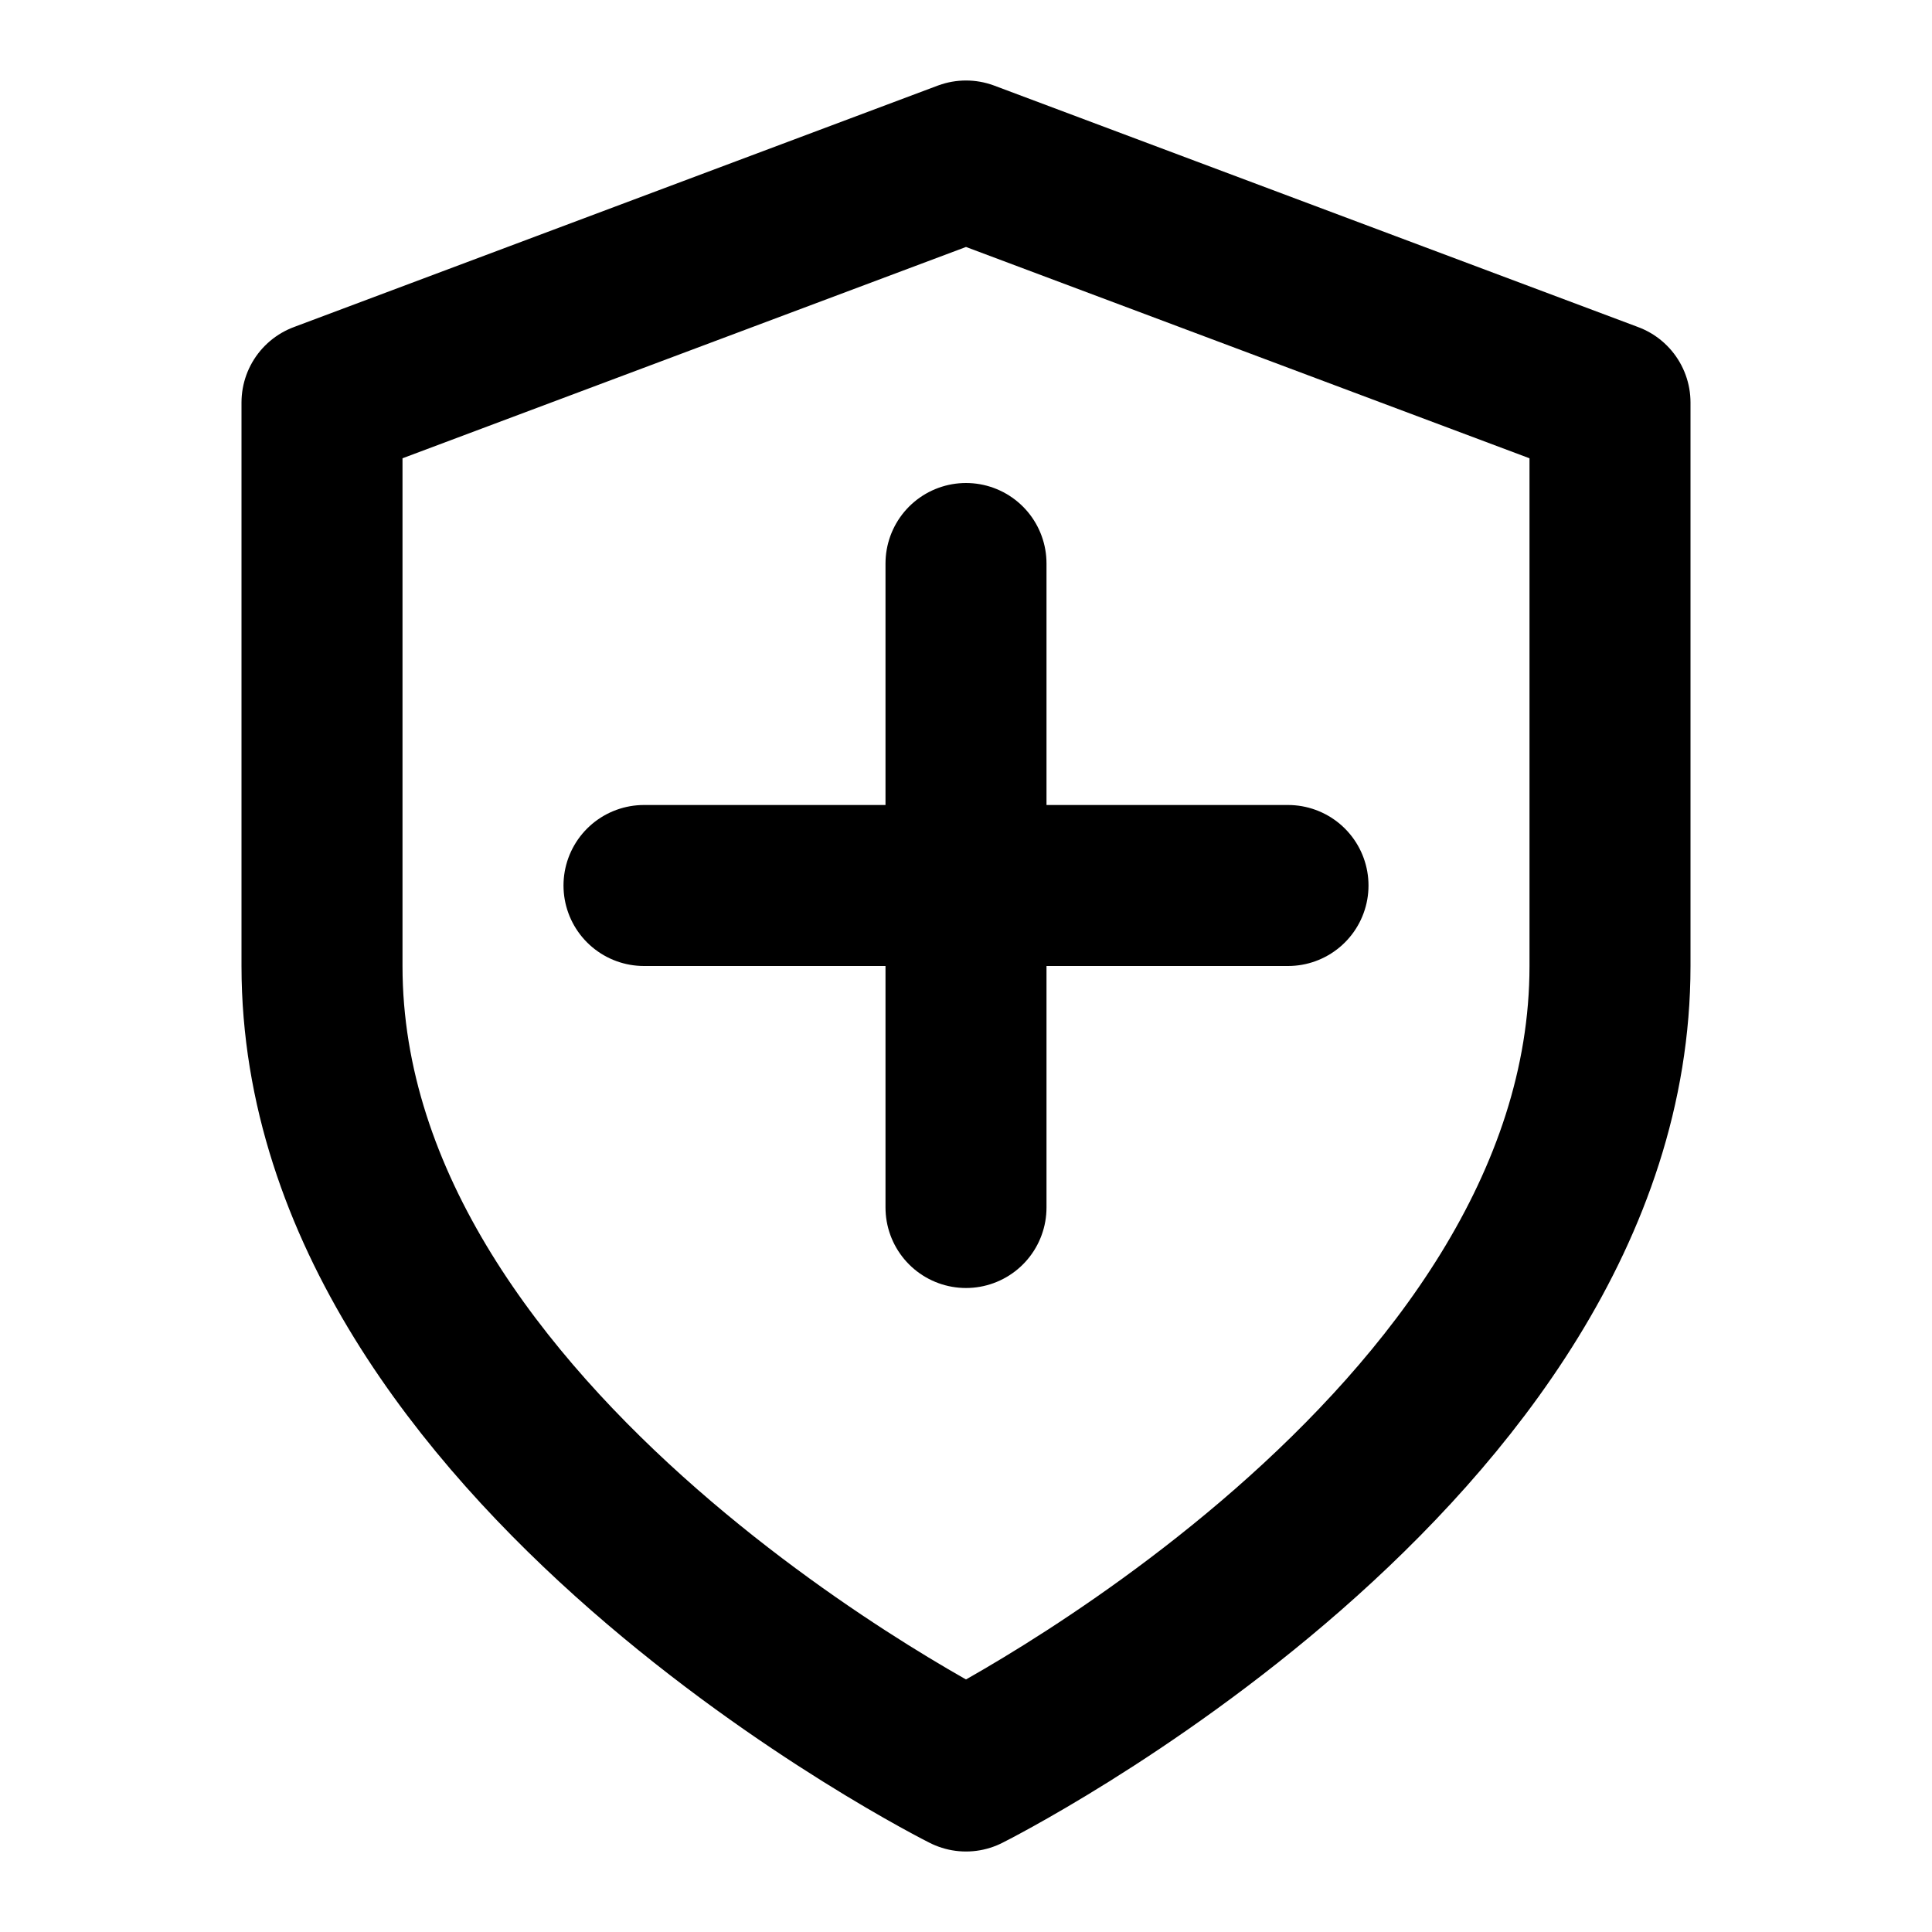
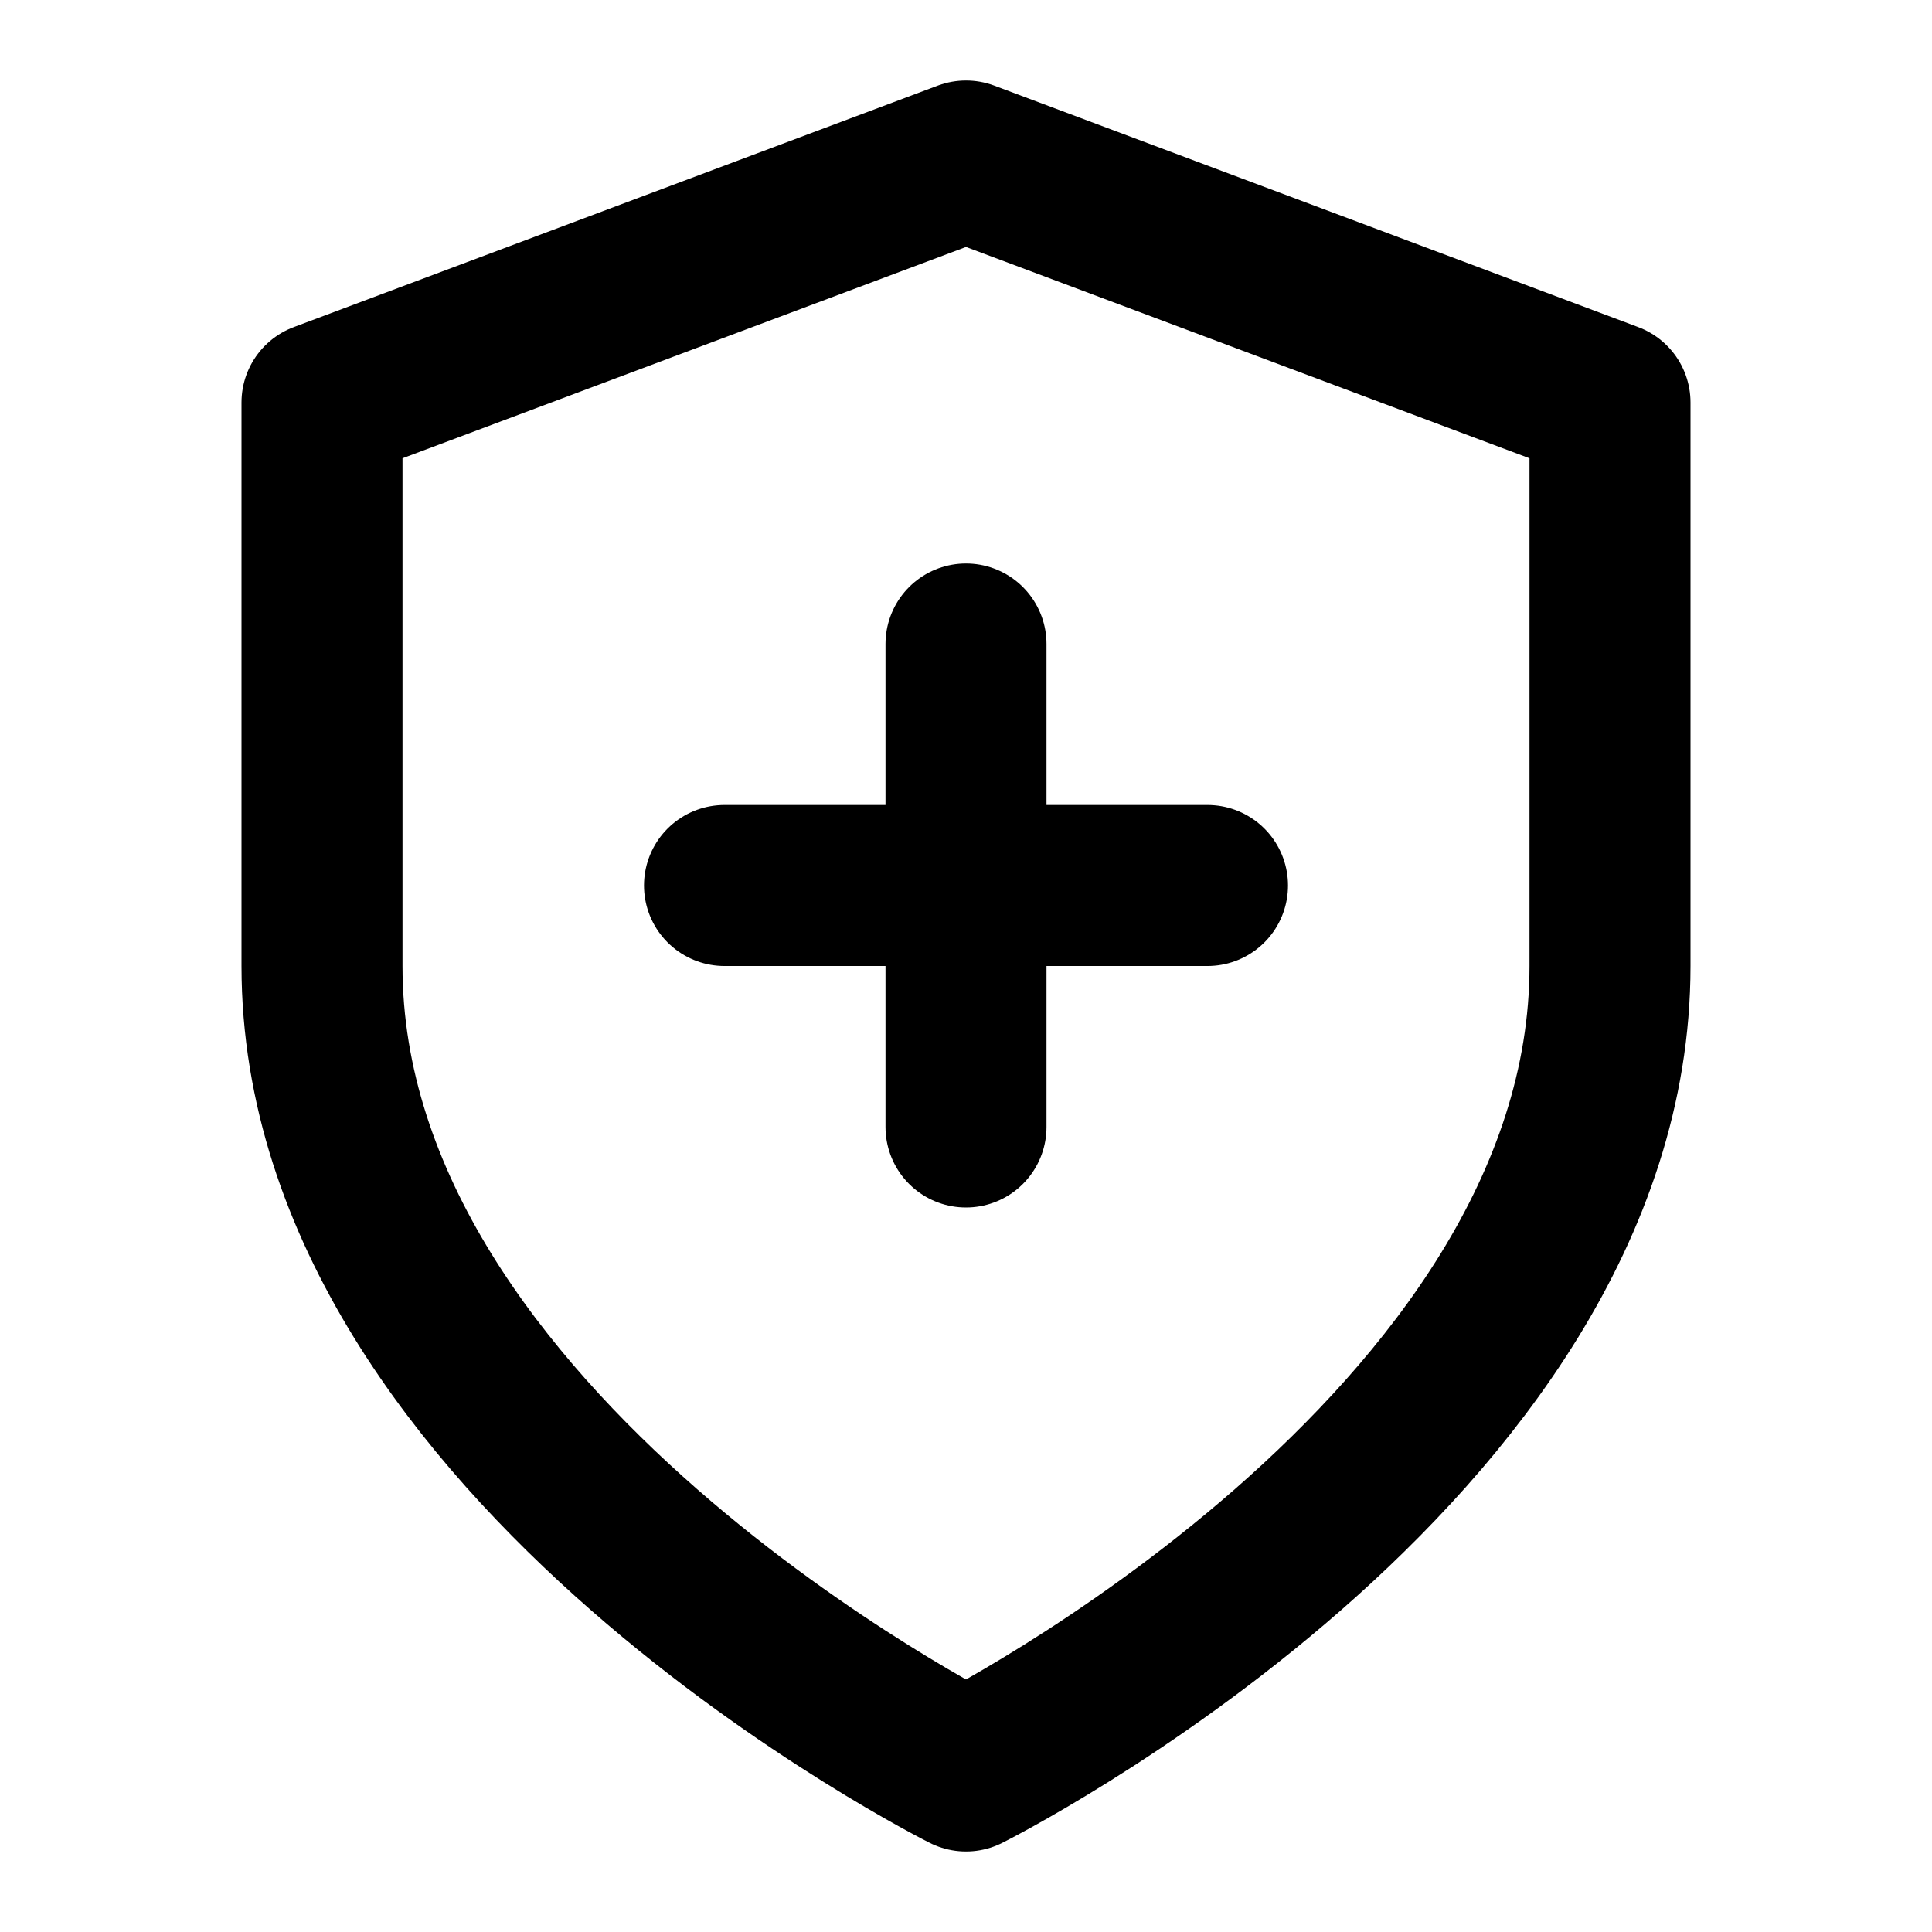
<svg xmlns="http://www.w3.org/2000/svg" viewBox="0 0 24 24" fill="none" stroke="currentColor" stroke-width="2" stroke-linecap="round" stroke-linejoin="round">
  <path d="M12 22s8-4 8-10V5l-8-3-8 3v7c0 6 8 10 8 10" />
-   <path d="M8 11h8" />
-   <path d="M12 15V7" />
+   <path d="M9 11h6" />
+   <path d="M12 8v6" />
</svg>
